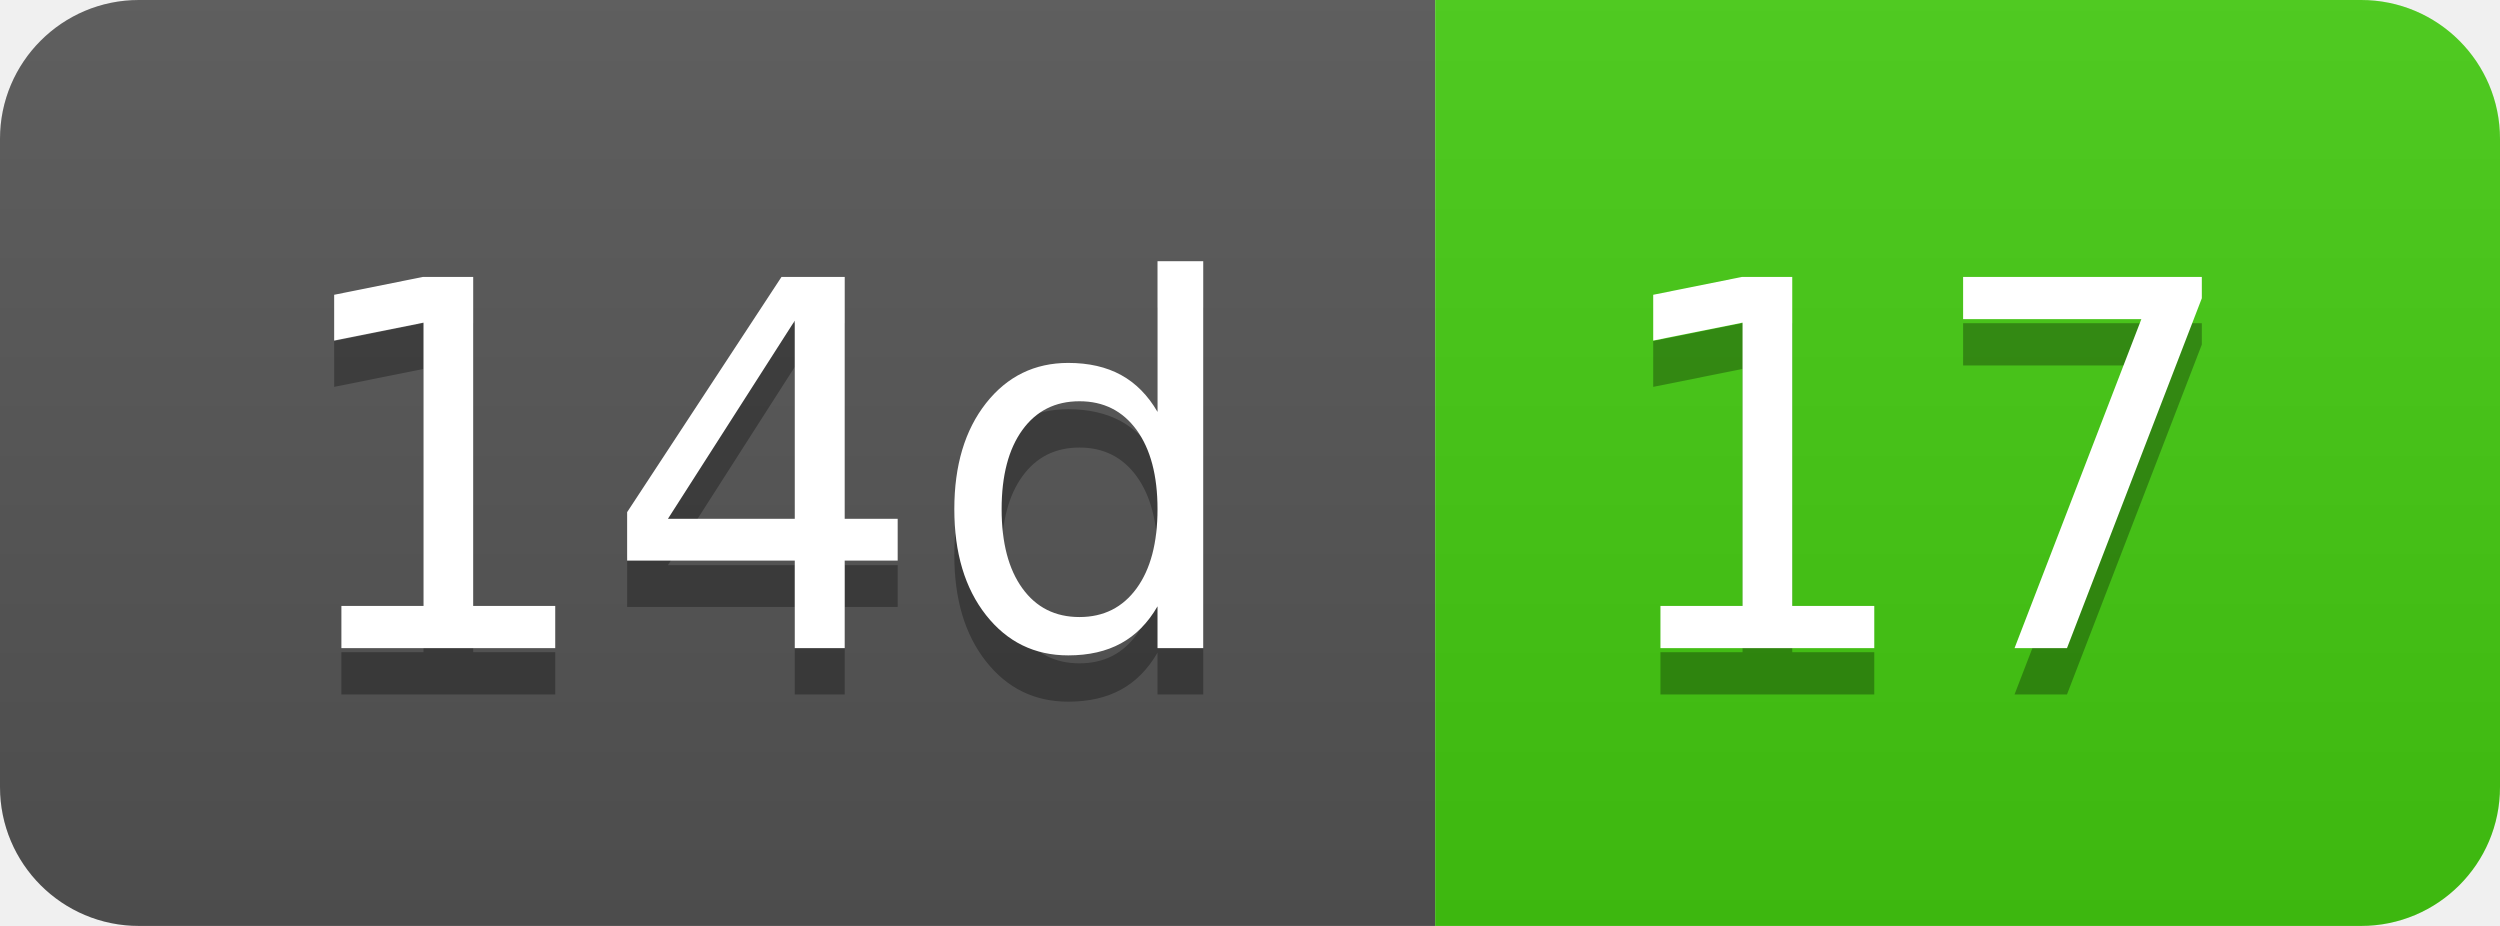
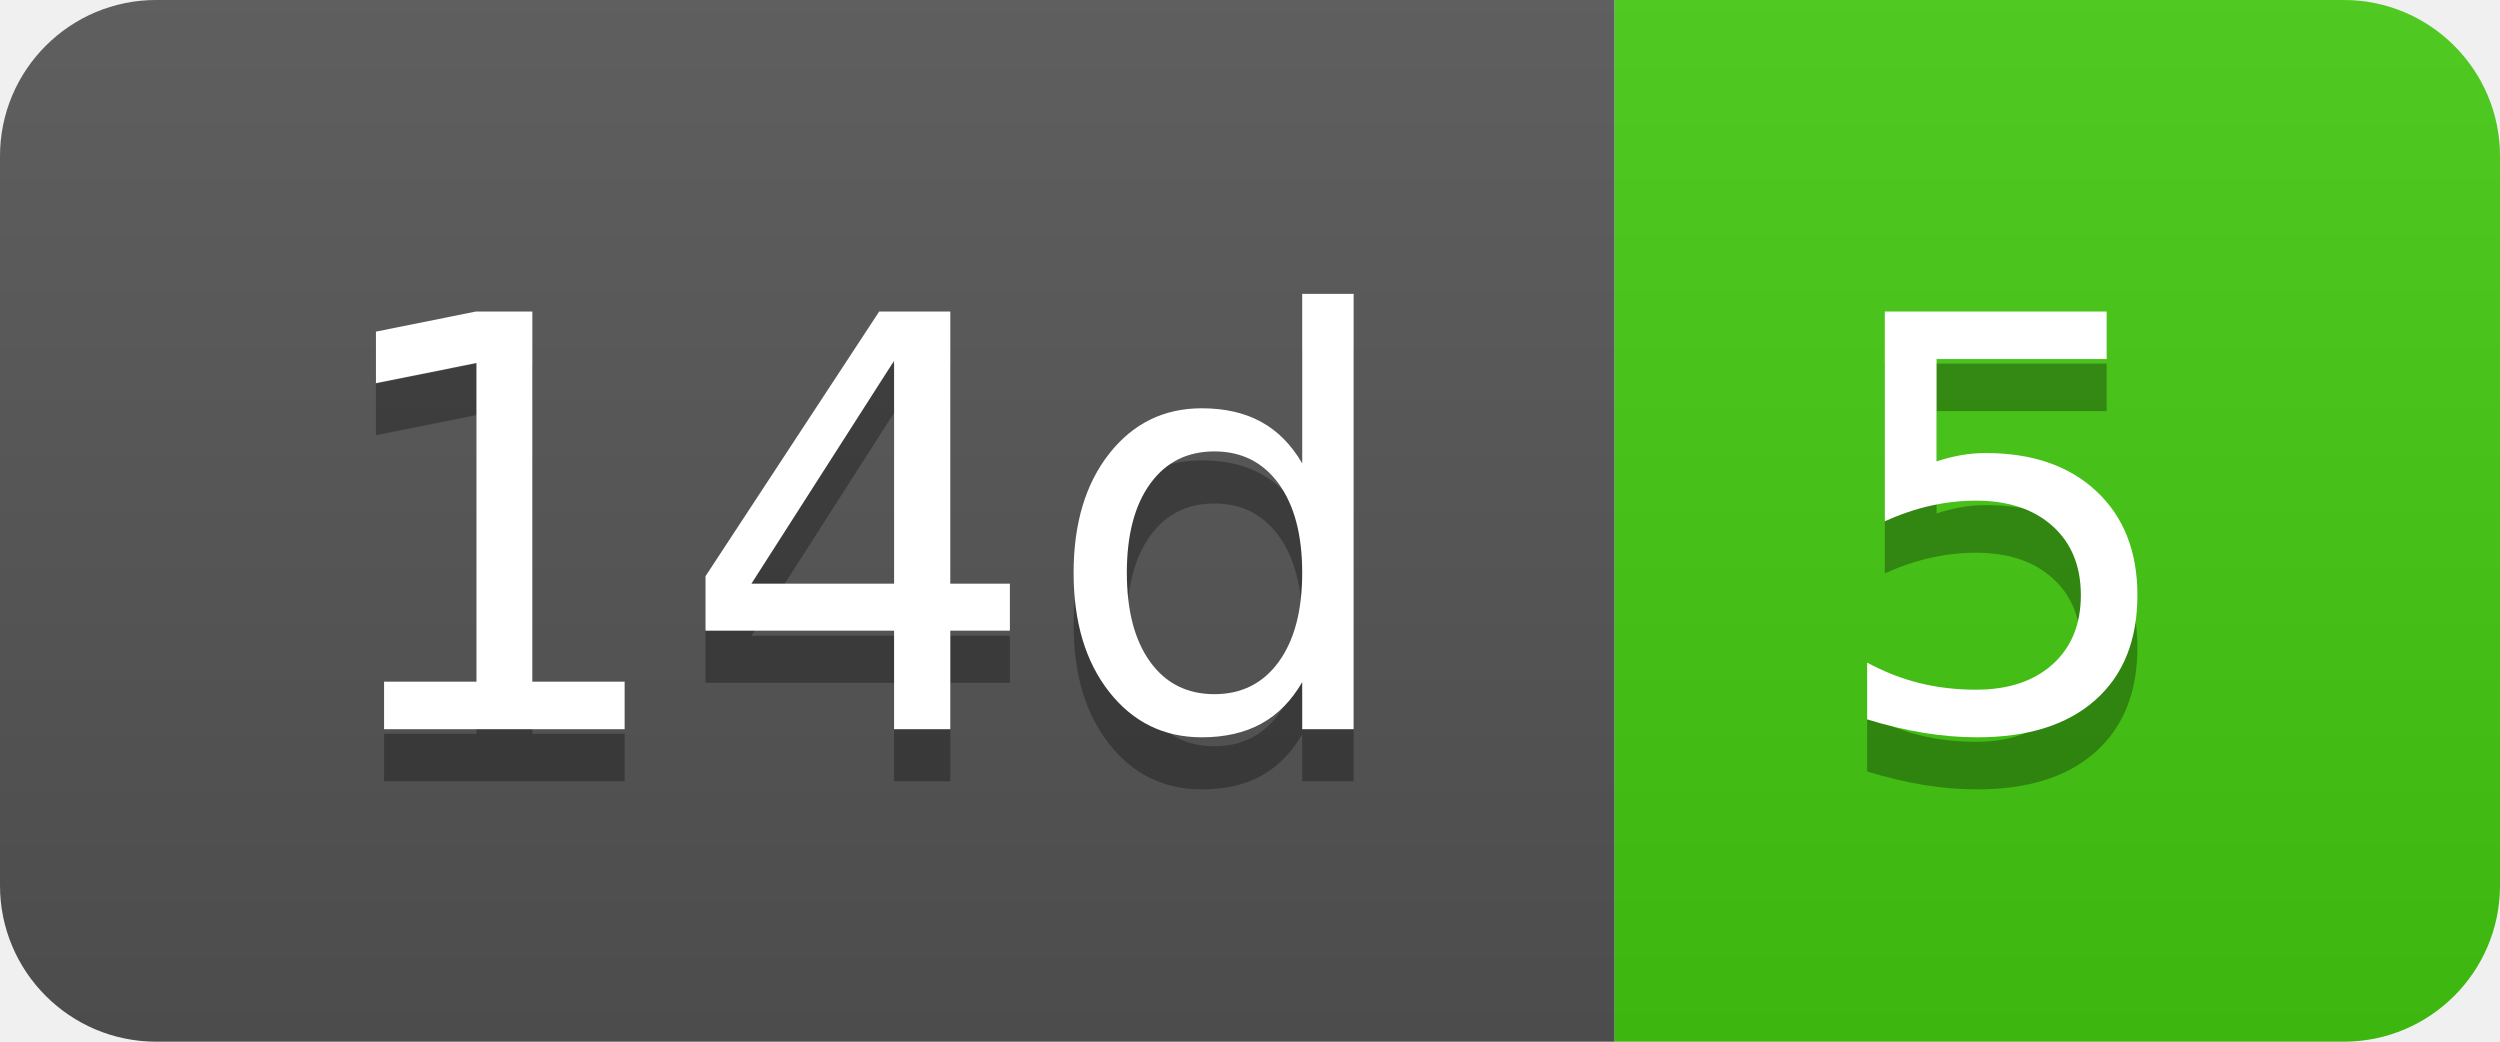
- <svg xmlns="http://www.w3.org/2000/svg" width="54" height="20" role="img" aria-label="14d: 17">
+ <svg xmlns="http://www.w3.org/2000/svg" width="48" height="20" role="img" aria-label="14d: 5">
  <linearGradient id="s" x2="0" y2="100%">
    <stop offset="0" stop-color="#bbb" stop-opacity=".1" />
    <stop offset="1" stop-opacity=".1" />
  </linearGradient>
  <clipPath id="r">
-     <rect width="54" height="20" rx="3" fill="#fff" />
+     <rect width="48" height="20" rx="3" fill="#fff" />
  </clipPath>
  <g clip-path="url(#r)">
    <rect width="31" height="20" fill="#555" />
-     <rect x="31" width="23" height="20" fill="#4c1" />
-     <rect width="54" height="20" fill="url(#s)" />
+     <rect x="31" width="17" height="20" fill="#4c1" />
+     <rect width="48" height="20" fill="url(#s)" />
  </g>
  <g fill="#fff" text-anchor="middle" font-family="Verdana,Geneva,DejaVu Sans,sans-serif" text-rendering="geometricPrecision" font-size="110">
    <text aria-hidden="true" x="165" y="150" fill="#010101" fill-opacity=".3" transform="scale(.1)" textLength="210">14d</text>
    <text x="165" y="140" transform="scale(.1)" fill="#fff" textLength="210">14d</text>
-     <text aria-hidden="true" x="415" y="150" fill="#010101" fill-opacity=".3" transform="scale(.1)" textLength="130">17</text>
-     <text x="415" y="140" transform="scale(.1)" fill="#fff" textLength="130">17</text>
+     <text aria-hidden="true" x="385" y="150" fill="#010101" fill-opacity=".3" transform="scale(.1)" textLength="70">5</text>
+     <text x="385" y="140" transform="scale(.1)" fill="#fff" textLength="70">5</text>
  </g>
</svg>
